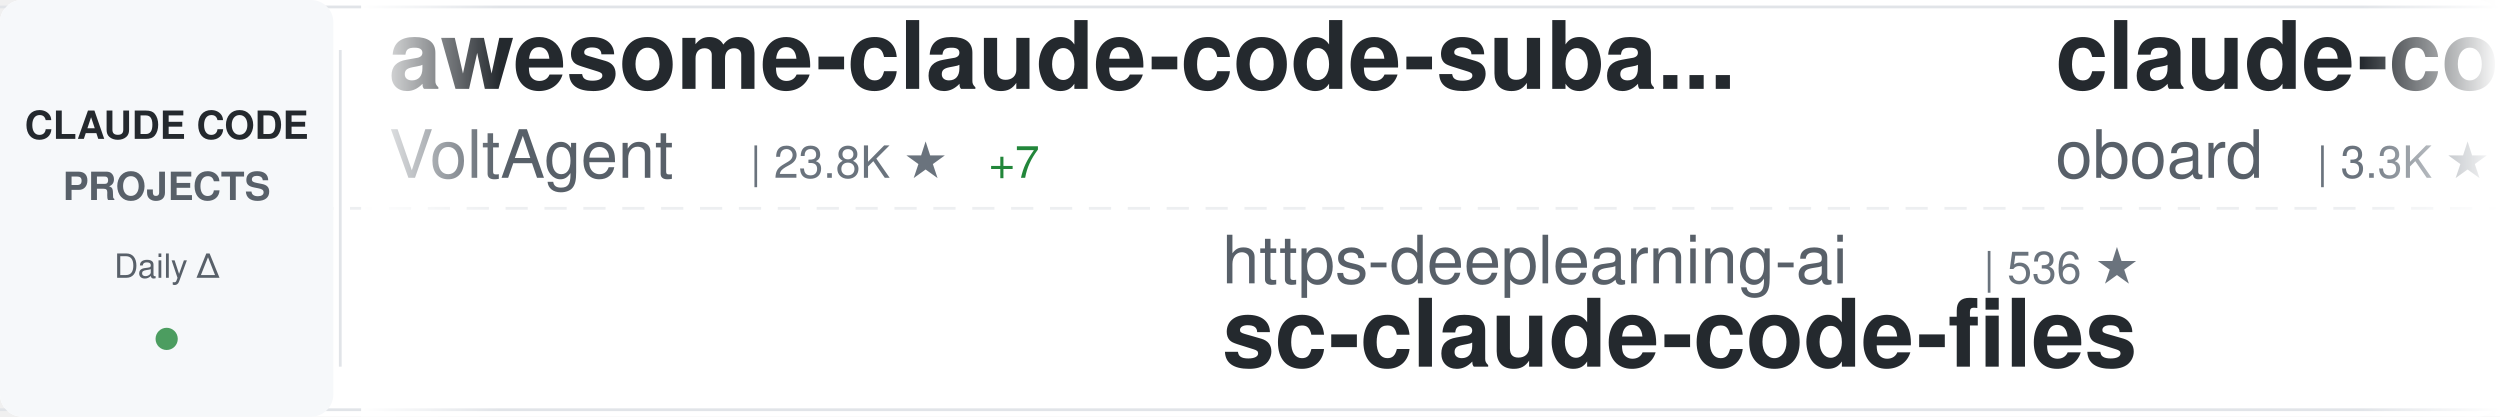
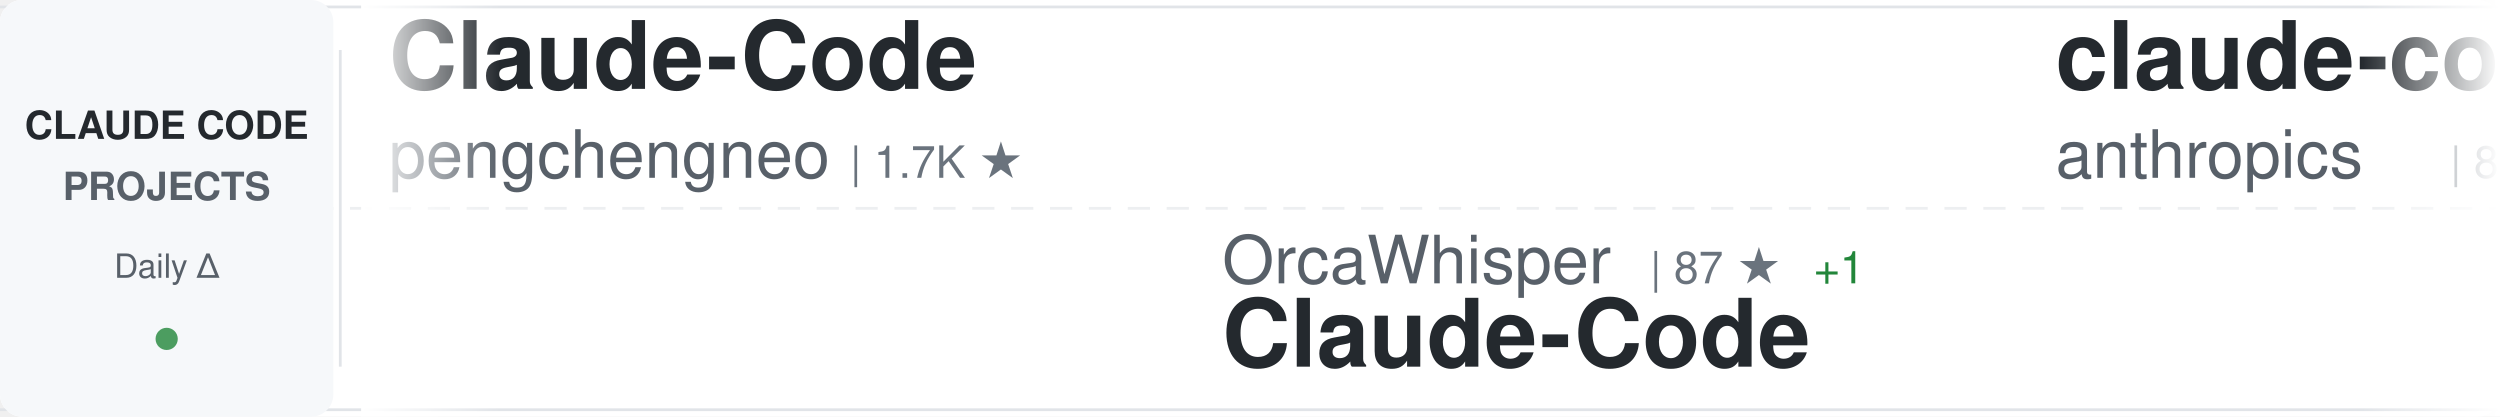
<svg xmlns="http://www.w3.org/2000/svg" width="900" height="150">
  <defs>
    <linearGradient id="awesomeLeftFade" x1="0%" y1="0%" x2="100%" y2="0%">
      <stop offset="0%" style="stop-color:#ffffff;stop-opacity:1" />
      <stop offset="100%" style="stop-color:#ffffff;stop-opacity:0" />
    </linearGradient>
    <linearGradient id="awesomeRightFade" x1="0%" y1="0%" x2="100%" y2="0%">
      <stop offset="0%" style="stop-color:#ffffff;stop-opacity:0" />
      <stop offset="100%" style="stop-color:#ffffff;stop-opacity:1" />
    </linearGradient>
  </defs>
  <rect width="900" height="150" fill="#ffffff" rx="8" />
  <rect x="0" y="2" width="900" height="1" fill="#e1e4e8" />
  <rect x="0" y="147" width="900" height="1" fill="#e1e4e8" />
  <line x1="0" y1="75" x2="900" y2="75" stroke="#e1e4e8" stroke-width="1" stroke-dasharray="8 6" opacity="0.6" />
  <rect x="0" y="0" width="120" height="150" fill="#f6f8fa" rx="8" />
  <text x="60" y="50" font-family="-apple-system, BlinkMacSystemFont, 'Segoe UI', Helvetica, Arial, sans-serif" font-size="14" font-weight="600" fill="#24292e" text-anchor="middle">CLAUDE CODE</text>
  <text x="60" y="72" font-family="-apple-system, BlinkMacSystemFont, 'Segoe UI', Helvetica, Arial, sans-serif" font-size="14" font-weight="600" fill="#586069" text-anchor="middle">PROJECTS</text>
  <text x="60" y="100" font-family="-apple-system, BlinkMacSystemFont, 'Segoe UI', Helvetica, Arial, sans-serif" font-size="12" font-weight="500" fill="#586069" text-anchor="middle">Daily Δ</text>
  <circle cx="60" cy="122" r="4" fill="#22863a" opacity="0.8" />
  <rect x="122" y="18" width="1" height="114" fill="#e1e4e8" />
  <clipPath id="awesomeTickerClip">
    <rect x="130" y="0" width="770" height="150" />
  </clipPath>
  <g clip-path="url(#awesomeTickerClip)">
    <g id="awesomeTickerItems">
      <animateTransform attributeName="transform" attributeType="XML" type="translate" from="0 0" to="-3000 0" dur="54s" repeatCount="indefinite" />
      <g transform="translate(0, 0)">
-         <text x="140" y="32" font-family="-apple-system, BlinkMacSystemFont, 'Segoe UI', Helvetica, Arial, sans-serif" font-size="34" font-weight="600" fill="#24292e">awesome-claude-code-suba...</text>
-         <text x="140" y="64" font-family="-apple-system, BlinkMacSystemFont, 'Segoe UI', Helvetica, Arial, sans-serif" font-size="24" font-weight="400" fill="#586069">VoltAgent</text>
-         <text x="270" y="64" font-family="-apple-system, BlinkMacSystemFont, 'Segoe UI', Helvetica, Arial, sans-serif" font-size="16" font-weight="500" fill="#6a737d">| 23.8K ★</text>
-         <text x="356" y="64" font-family="-apple-system, BlinkMacSystemFont, 'Segoe UI', Helvetica, Arial, sans-serif" font-size="16" font-weight="500" fill="#22863a"> +7</text>
+         <text x="140" y="32" font-family="-apple-system, BlinkMacSystemFont, 'Segoe UI', Helvetica, Arial, sans-serif" font-size="34" font-weight="600" fill="#24292e">Claude-Code</text>
+         <text x="140" y="64" font-family="-apple-system, BlinkMacSystemFont, 'Segoe UI', Helvetica, Arial, sans-serif" font-size="24" font-weight="400" fill="#586069">pengchengneo</text>
+         <text x="306" y="64" font-family="-apple-system, BlinkMacSystemFont, 'Segoe UI', Helvetica, Arial, sans-serif" font-size="16" font-weight="500" fill="#6a737d">| 1.7K ★</text>
      </g>
      <g transform="translate(300, 0)">
-         <text x="140" y="102" font-family="-apple-system, BlinkMacSystemFont, 'Segoe UI', Helvetica, Arial, sans-serif" font-size="24" font-weight="400" fill="#586069">https-deeplearning-ai</text>
-         <text x="414" y="102" font-family="-apple-system, BlinkMacSystemFont, 'Segoe UI', Helvetica, Arial, sans-serif" font-size="16" font-weight="500" fill="#6a737d">| 536 ★</text>
-         <text x="140" y="132" font-family="-apple-system, BlinkMacSystemFont, 'Segoe UI', Helvetica, Arial, sans-serif" font-size="34" font-weight="600" fill="#24292e">sc-claude-code-files</text>
+         <text x="140" y="102" font-family="-apple-system, BlinkMacSystemFont, 'Segoe UI', Helvetica, Arial, sans-serif" font-size="24" font-weight="400" fill="#586069">OrcaWhisper</text>
+         <text x="294" y="102" font-family="-apple-system, BlinkMacSystemFont, 'Segoe UI', Helvetica, Arial, sans-serif" font-size="16" font-weight="500" fill="#6a737d">| 87 ★</text>
+         <text x="353" y="102" font-family="-apple-system, BlinkMacSystemFont, 'Segoe UI', Helvetica, Arial, sans-serif" font-size="16" font-weight="500" fill="#22863a"> +1</text>
+         <text x="140" y="132" font-family="-apple-system, BlinkMacSystemFont, 'Segoe UI', Helvetica, Arial, sans-serif" font-size="34" font-weight="600" fill="#24292e">Claude-Code</text>
      </g>
      <g transform="translate(600, 0)">
-         <text x="140" y="32" font-family="-apple-system, BlinkMacSystemFont, 'Segoe UI', Helvetica, Arial, sans-serif" font-size="34" font-weight="600" fill="#24292e">claude-code-rev</text>
-         <text x="140" y="64" font-family="-apple-system, BlinkMacSystemFont, 'Segoe UI', Helvetica, Arial, sans-serif" font-size="24" font-weight="400" fill="#586069">oboard</text>
-         <text x="234" y="64" font-family="-apple-system, BlinkMacSystemFont, 'Segoe UI', Helvetica, Arial, sans-serif" font-size="16" font-weight="500" fill="#6a737d">| 3.3K ★</text>
+         <text x="140" y="32" font-family="-apple-system, BlinkMacSystemFont, 'Segoe UI', Helvetica, Arial, sans-serif" font-size="34" font-weight="600" fill="#24292e">claude-code-action</text>
+         <text x="140" y="64" font-family="-apple-system, BlinkMacSystemFont, 'Segoe UI', Helvetica, Arial, sans-serif" font-size="24" font-weight="400" fill="#586069">anthropics</text>
+         <text x="282" y="64" font-family="-apple-system, BlinkMacSystemFont, 'Segoe UI', Helvetica, Arial, sans-serif" font-size="16" font-weight="500" fill="#6a737d">| 8.5K ★</text>
+         <text x="359" y="64" font-family="-apple-system, BlinkMacSystemFont, 'Segoe UI', Helvetica, Arial, sans-serif" font-size="16" font-weight="500" fill="#22863a"> +1</text>
      </g>
      <g transform="translate(900, 0)">
-         <text x="140" y="102" font-family="-apple-system, BlinkMacSystemFont, 'Segoe UI', Helvetica, Arial, sans-serif" font-size="24" font-weight="400" fill="#586069">Cranot</text>
-         <text x="234" y="102" font-family="-apple-system, BlinkMacSystemFont, 'Segoe UI', Helvetica, Arial, sans-serif" font-size="16" font-weight="500" fill="#6a737d">| 2.9K ★</text>
-         <text x="311" y="102" font-family="-apple-system, BlinkMacSystemFont, 'Segoe UI', Helvetica, Arial, sans-serif" font-size="16" font-weight="500" fill="#22863a"> +1</text>
-         <text x="140" y="132" font-family="-apple-system, BlinkMacSystemFont, 'Segoe UI', Helvetica, Arial, sans-serif" font-size="34" font-weight="600" fill="#24292e">claude-code-guide</text>
+         <text x="140" y="102" font-family="-apple-system, BlinkMacSystemFont, 'Segoe UI', Helvetica, Arial, sans-serif" font-size="24" font-weight="400" fill="#586069">asgeirtj</text>
+         <text x="258" y="102" font-family="-apple-system, BlinkMacSystemFont, 'Segoe UI', Helvetica, Arial, sans-serif" font-size="16" font-weight="500" fill="#6a737d">| 61.3K ★</text>
+         <text x="344" y="102" font-family="-apple-system, BlinkMacSystemFont, 'Segoe UI', Helvetica, Arial, sans-serif" font-size="16" font-weight="500" fill="#22863a"> +22</text>
+         <text x="140" y="132" font-family="-apple-system, BlinkMacSystemFont, 'Segoe UI', Helvetica, Arial, sans-serif" font-size="34" font-weight="600" fill="#24292e">system_prompts_leaks</text>
      </g>
      <g transform="translate(1200, 0)">
-         <text x="140" y="32" font-family="-apple-system, BlinkMacSystemFont, 'Segoe UI', Helvetica, Arial, sans-serif" font-size="34" font-weight="600" fill="#24292e">claude-code-spec-workflo...</text>
-         <text x="140" y="64" font-family="-apple-system, BlinkMacSystemFont, 'Segoe UI', Helvetica, Arial, sans-serif" font-size="24" font-weight="400" fill="#586069">Pimzino</text>
-         <text x="246" y="64" font-family="-apple-system, BlinkMacSystemFont, 'Segoe UI', Helvetica, Arial, sans-serif" font-size="16" font-weight="500" fill="#6a737d">| 3.8K ★</text>
-       </g>
-       <g transform="translate(1500, 0)">
-         <text x="140" y="102" font-family="-apple-system, BlinkMacSystemFont, 'Segoe UI', Helvetica, Arial, sans-serif" font-size="24" font-weight="400" fill="#586069">musistudio</text>
-         <text x="282" y="102" font-family="-apple-system, BlinkMacSystemFont, 'Segoe UI', Helvetica, Arial, sans-serif" font-size="16" font-weight="500" fill="#6a737d">| 36.3K ★</text>
-         <text x="368" y="102" font-family="-apple-system, BlinkMacSystemFont, 'Segoe UI', Helvetica, Arial, sans-serif" font-size="16" font-weight="500" fill="#22863a"> +1</text>
-         <text x="140" y="132" font-family="-apple-system, BlinkMacSystemFont, 'Segoe UI', Helvetica, Arial, sans-serif" font-size="34" font-weight="600" fill="#24292e">claude-code-router</text>
-       </g>
-       <g transform="translate(1800, 0)">
-         <text x="140" y="32" font-family="-apple-system, BlinkMacSystemFont, 'Segoe UI', Helvetica, Arial, sans-serif" font-size="34" font-weight="600" fill="#24292e">claude-code-book</text>
-         <text x="140" y="64" font-family="-apple-system, BlinkMacSystemFont, 'Segoe UI', Helvetica, Arial, sans-serif" font-size="24" font-weight="400" fill="#586069">lintsinghua</text>
-         <text x="294" y="64" font-family="-apple-system, BlinkMacSystemFont, 'Segoe UI', Helvetica, Arial, sans-serif" font-size="16" font-weight="500" fill="#6a737d">| 4.0K ★</text>
-       </g>
-       <g transform="translate(2100, 0)">
-         <text x="140" y="102" font-family="-apple-system, BlinkMacSystemFont, 'Segoe UI', Helvetica, Arial, sans-serif" font-size="24" font-weight="400" fill="#586069">alejandrobalderas</text>
-         <text x="366" y="102" font-family="-apple-system, BlinkMacSystemFont, 'Segoe UI', Helvetica, Arial, sans-serif" font-size="16" font-weight="500" fill="#6a737d">| 2.7K ★</text>
-         <text x="140" y="132" font-family="-apple-system, BlinkMacSystemFont, 'Segoe UI', Helvetica, Arial, sans-serif" font-size="34" font-weight="600" fill="#24292e">claude-code-from-source</text>
-       </g>
-       <g transform="translate(2400, 0)">
        <text x="140" y="32" font-family="-apple-system, BlinkMacSystemFont, 'Segoe UI', Helvetica, Arial, sans-serif" font-size="34" font-weight="600" fill="#24292e">collection-claude-code-s...</text>
        <text x="140" y="64" font-family="-apple-system, BlinkMacSystemFont, 'Segoe UI', Helvetica, Arial, sans-serif" font-size="24" font-weight="400" fill="#586069">chauncygu</text>
        <text x="270" y="64" font-family="-apple-system, BlinkMacSystemFont, 'Segoe UI', Helvetica, Arial, sans-serif" font-size="16" font-weight="500" fill="#6a737d">| 2.8K ★</text>
      </g>
+       <g transform="translate(1500, 0)">
+         <text x="140" y="102" font-family="-apple-system, BlinkMacSystemFont, 'Segoe UI', Helvetica, Arial, sans-serif" font-size="24" font-weight="400" fill="#586069">andrew-kramer-inno</text>
+         <text x="378" y="102" font-family="-apple-system, BlinkMacSystemFont, 'Segoe UI', Helvetica, Arial, sans-serif" font-size="16" font-weight="500" fill="#6a737d">| 593 ★</text>
+         <text x="140" y="132" font-family="-apple-system, BlinkMacSystemFont, 'Segoe UI', Helvetica, Arial, sans-serif" font-size="34" font-weight="600" fill="#24292e">claude-code-source-build</text>
+       </g>
+       <g transform="translate(1800, 0)">
+         <text x="140" y="32" font-family="-apple-system, BlinkMacSystemFont, 'Segoe UI', Helvetica, Arial, sans-serif" font-size="34" font-weight="600" fill="#24292e">skills</text>
+         <text x="140" y="64" font-family="-apple-system, BlinkMacSystemFont, 'Segoe UI', Helvetica, Arial, sans-serif" font-size="24" font-weight="400" fill="#586069">anthropics</text>
+         <text x="282" y="64" font-family="-apple-system, BlinkMacSystemFont, 'Segoe UI', Helvetica, Arial, sans-serif" font-size="16" font-weight="500" fill="#6a737d">| 165.0K ★</text>
+         <text x="377" y="64" font-family="-apple-system, BlinkMacSystemFont, 'Segoe UI', Helvetica, Arial, sans-serif" font-size="16" font-weight="500" fill="#22863a"> +13</text>
+       </g>
+       <g transform="translate(2100, 0)">
+         <text x="140" y="102" font-family="-apple-system, BlinkMacSystemFont, 'Segoe UI', Helvetica, Arial, sans-serif" font-size="24" font-weight="400" fill="#586069">xu-xiang</text>
+         <text x="258" y="102" font-family="-apple-system, BlinkMacSystemFont, 'Segoe UI', Helvetica, Arial, sans-serif" font-size="16" font-weight="500" fill="#6a737d">| 1.8K ★</text>
+         <text x="140" y="132" font-family="-apple-system, BlinkMacSystemFont, 'Segoe UI', Helvetica, Arial, sans-serif" font-size="34" font-weight="600" fill="#24292e">everything-claude-code-z...</text>
+       </g>
+       <g transform="translate(2400, 0)">
+         <text x="140" y="32" font-family="-apple-system, BlinkMacSystemFont, 'Segoe UI', Helvetica, Arial, sans-serif" font-size="34" font-weight="600" fill="#24292e">claude-code-analysis</text>
+         <text x="140" y="64" font-family="-apple-system, BlinkMacSystemFont, 'Segoe UI', Helvetica, Arial, sans-serif" font-size="24" font-weight="400" fill="#586069">liuup</text>
+         <text x="222" y="64" font-family="-apple-system, BlinkMacSystemFont, 'Segoe UI', Helvetica, Arial, sans-serif" font-size="16" font-weight="500" fill="#6a737d">| 3.7K ★</text>
+       </g>
      <g transform="translate(2700, 0)">
-         <text x="140" y="102" font-family="-apple-system, BlinkMacSystemFont, 'Segoe UI', Helvetica, Arial, sans-serif" font-size="24" font-weight="400" fill="#586069">nicedreamzapp</text>
-         <text x="318" y="102" font-family="-apple-system, BlinkMacSystemFont, 'Segoe UI', Helvetica, Arial, sans-serif" font-size="16" font-weight="500" fill="#6a737d">| 3.0K ★</text>
-         <text x="140" y="132" font-family="-apple-system, BlinkMacSystemFont, 'Segoe UI', Helvetica, Arial, sans-serif" font-size="34" font-weight="600" fill="#24292e">claude-code-local</text>
+         <text x="140" y="102" font-family="-apple-system, BlinkMacSystemFont, 'Segoe UI', Helvetica, Arial, sans-serif" font-size="24" font-weight="400" fill="#586069">zebbern</text>
+         <text x="246" y="102" font-family="-apple-system, BlinkMacSystemFont, 'Segoe UI', Helvetica, Arial, sans-serif" font-size="16" font-weight="500" fill="#6a737d">| 4.4K ★</text>
+         <text x="140" y="132" font-family="-apple-system, BlinkMacSystemFont, 'Segoe UI', Helvetica, Arial, sans-serif" font-size="34" font-weight="600" fill="#24292e">claude-code-guide</text>
      </g>
      <g transform="translate(3000, 0)">
-         <text x="140" y="32" font-family="-apple-system, BlinkMacSystemFont, 'Segoe UI', Helvetica, Arial, sans-serif" font-size="34" font-weight="600" fill="#24292e">awesome-claude-code-suba...</text>
-         <text x="140" y="64" font-family="-apple-system, BlinkMacSystemFont, 'Segoe UI', Helvetica, Arial, sans-serif" font-size="24" font-weight="400" fill="#586069">VoltAgent</text>
-         <text x="270" y="64" font-family="-apple-system, BlinkMacSystemFont, 'Segoe UI', Helvetica, Arial, sans-serif" font-size="16" font-weight="500" fill="#6a737d">| 23.8K ★</text>
-         <text x="356" y="64" font-family="-apple-system, BlinkMacSystemFont, 'Segoe UI', Helvetica, Arial, sans-serif" font-size="16" font-weight="500" fill="#22863a"> +7</text>
+         <text x="140" y="32" font-family="-apple-system, BlinkMacSystemFont, 'Segoe UI', Helvetica, Arial, sans-serif" font-size="34" font-weight="600" fill="#24292e">Claude-Code</text>
+         <text x="140" y="64" font-family="-apple-system, BlinkMacSystemFont, 'Segoe UI', Helvetica, Arial, sans-serif" font-size="24" font-weight="400" fill="#586069">pengchengneo</text>
+         <text x="306" y="64" font-family="-apple-system, BlinkMacSystemFont, 'Segoe UI', Helvetica, Arial, sans-serif" font-size="16" font-weight="500" fill="#6a737d">| 1.7K ★</text>
      </g>
      <g transform="translate(3300, 0)">
-         <text x="140" y="102" font-family="-apple-system, BlinkMacSystemFont, 'Segoe UI', Helvetica, Arial, sans-serif" font-size="24" font-weight="400" fill="#586069">https-deeplearning-ai</text>
-         <text x="414" y="102" font-family="-apple-system, BlinkMacSystemFont, 'Segoe UI', Helvetica, Arial, sans-serif" font-size="16" font-weight="500" fill="#6a737d">| 536 ★</text>
-         <text x="140" y="132" font-family="-apple-system, BlinkMacSystemFont, 'Segoe UI', Helvetica, Arial, sans-serif" font-size="34" font-weight="600" fill="#24292e">sc-claude-code-files</text>
+         <text x="140" y="102" font-family="-apple-system, BlinkMacSystemFont, 'Segoe UI', Helvetica, Arial, sans-serif" font-size="24" font-weight="400" fill="#586069">OrcaWhisper</text>
+         <text x="294" y="102" font-family="-apple-system, BlinkMacSystemFont, 'Segoe UI', Helvetica, Arial, sans-serif" font-size="16" font-weight="500" fill="#6a737d">| 87 ★</text>
+         <text x="353" y="102" font-family="-apple-system, BlinkMacSystemFont, 'Segoe UI', Helvetica, Arial, sans-serif" font-size="16" font-weight="500" fill="#22863a"> +1</text>
+         <text x="140" y="132" font-family="-apple-system, BlinkMacSystemFont, 'Segoe UI', Helvetica, Arial, sans-serif" font-size="34" font-weight="600" fill="#24292e">Claude-Code</text>
      </g>
      <g transform="translate(3600, 0)">
-         <text x="140" y="32" font-family="-apple-system, BlinkMacSystemFont, 'Segoe UI', Helvetica, Arial, sans-serif" font-size="34" font-weight="600" fill="#24292e">claude-code-rev</text>
-         <text x="140" y="64" font-family="-apple-system, BlinkMacSystemFont, 'Segoe UI', Helvetica, Arial, sans-serif" font-size="24" font-weight="400" fill="#586069">oboard</text>
-         <text x="234" y="64" font-family="-apple-system, BlinkMacSystemFont, 'Segoe UI', Helvetica, Arial, sans-serif" font-size="16" font-weight="500" fill="#6a737d">| 3.3K ★</text>
+         <text x="140" y="32" font-family="-apple-system, BlinkMacSystemFont, 'Segoe UI', Helvetica, Arial, sans-serif" font-size="34" font-weight="600" fill="#24292e">claude-code-action</text>
+         <text x="140" y="64" font-family="-apple-system, BlinkMacSystemFont, 'Segoe UI', Helvetica, Arial, sans-serif" font-size="24" font-weight="400" fill="#586069">anthropics</text>
+         <text x="282" y="64" font-family="-apple-system, BlinkMacSystemFont, 'Segoe UI', Helvetica, Arial, sans-serif" font-size="16" font-weight="500" fill="#6a737d">| 8.5K ★</text>
+         <text x="359" y="64" font-family="-apple-system, BlinkMacSystemFont, 'Segoe UI', Helvetica, Arial, sans-serif" font-size="16" font-weight="500" fill="#22863a"> +1</text>
      </g>
      <g transform="translate(3900, 0)">
-         <text x="140" y="102" font-family="-apple-system, BlinkMacSystemFont, 'Segoe UI', Helvetica, Arial, sans-serif" font-size="24" font-weight="400" fill="#586069">Cranot</text>
-         <text x="234" y="102" font-family="-apple-system, BlinkMacSystemFont, 'Segoe UI', Helvetica, Arial, sans-serif" font-size="16" font-weight="500" fill="#6a737d">| 2.9K ★</text>
-         <text x="311" y="102" font-family="-apple-system, BlinkMacSystemFont, 'Segoe UI', Helvetica, Arial, sans-serif" font-size="16" font-weight="500" fill="#22863a"> +1</text>
-         <text x="140" y="132" font-family="-apple-system, BlinkMacSystemFont, 'Segoe UI', Helvetica, Arial, sans-serif" font-size="34" font-weight="600" fill="#24292e">claude-code-guide</text>
+         <text x="140" y="102" font-family="-apple-system, BlinkMacSystemFont, 'Segoe UI', Helvetica, Arial, sans-serif" font-size="24" font-weight="400" fill="#586069">asgeirtj</text>
+         <text x="258" y="102" font-family="-apple-system, BlinkMacSystemFont, 'Segoe UI', Helvetica, Arial, sans-serif" font-size="16" font-weight="500" fill="#6a737d">| 61.3K ★</text>
+         <text x="344" y="102" font-family="-apple-system, BlinkMacSystemFont, 'Segoe UI', Helvetica, Arial, sans-serif" font-size="16" font-weight="500" fill="#22863a"> +22</text>
+         <text x="140" y="132" font-family="-apple-system, BlinkMacSystemFont, 'Segoe UI', Helvetica, Arial, sans-serif" font-size="34" font-weight="600" fill="#24292e">system_prompts_leaks</text>
      </g>
    </g>
  </g>
  <rect x="130" y="0" width="50" height="150" fill="url(#awesomeLeftFade)" />
  <rect x="850" y="0" width="50" height="150" fill="url(#awesomeRightFade)" />
</svg>
